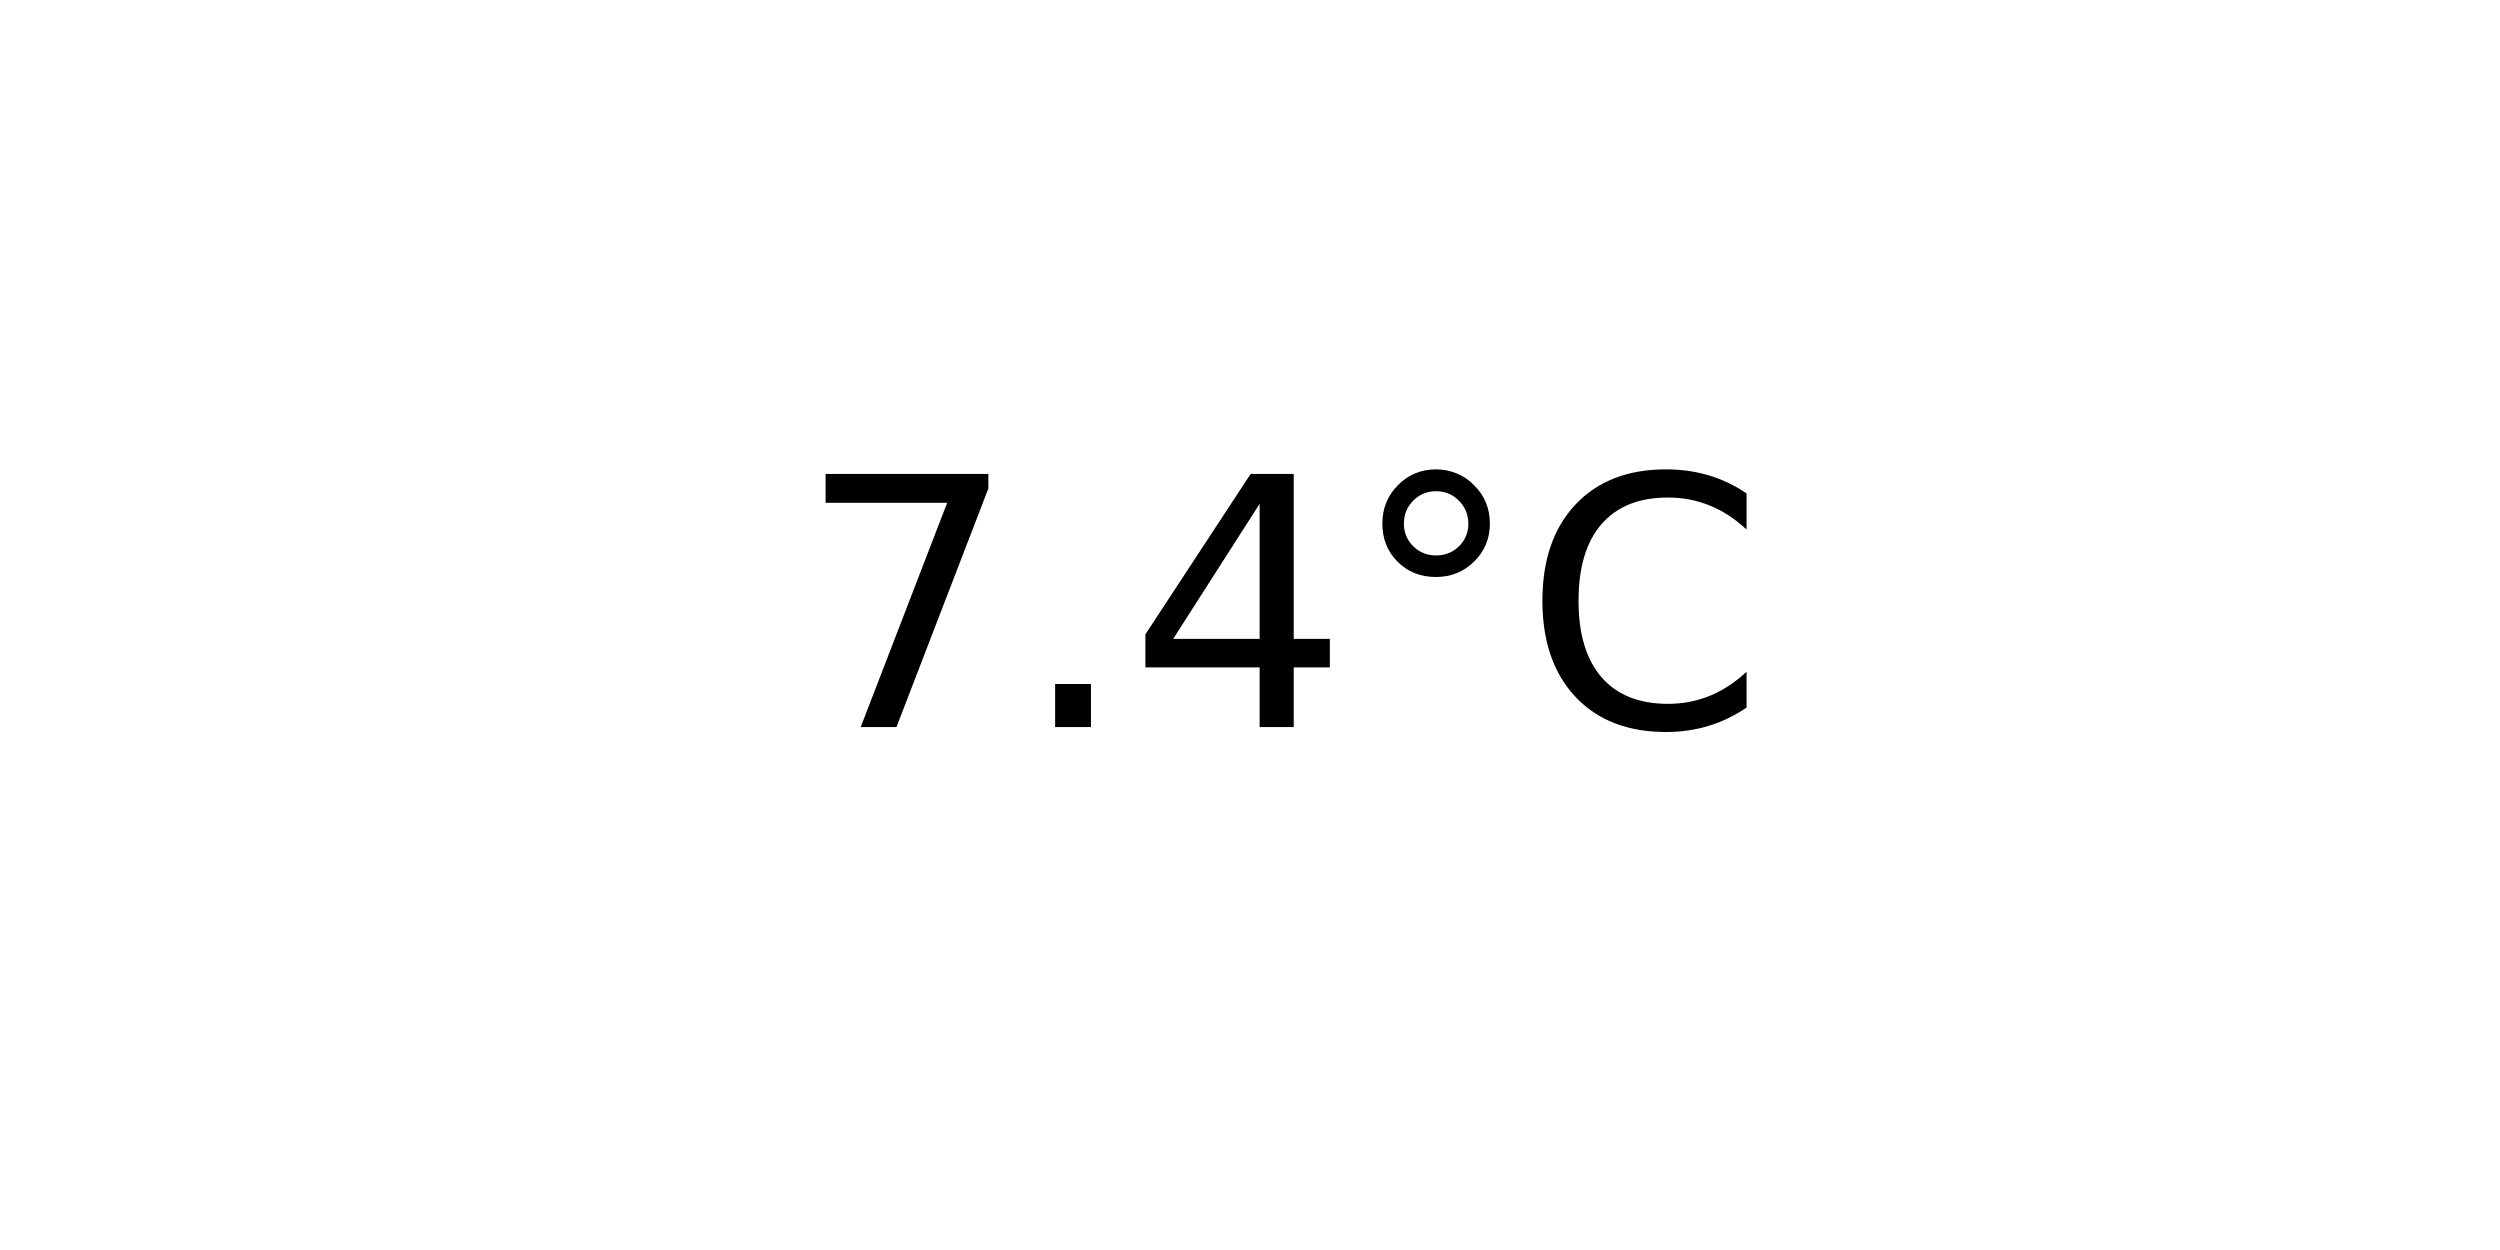
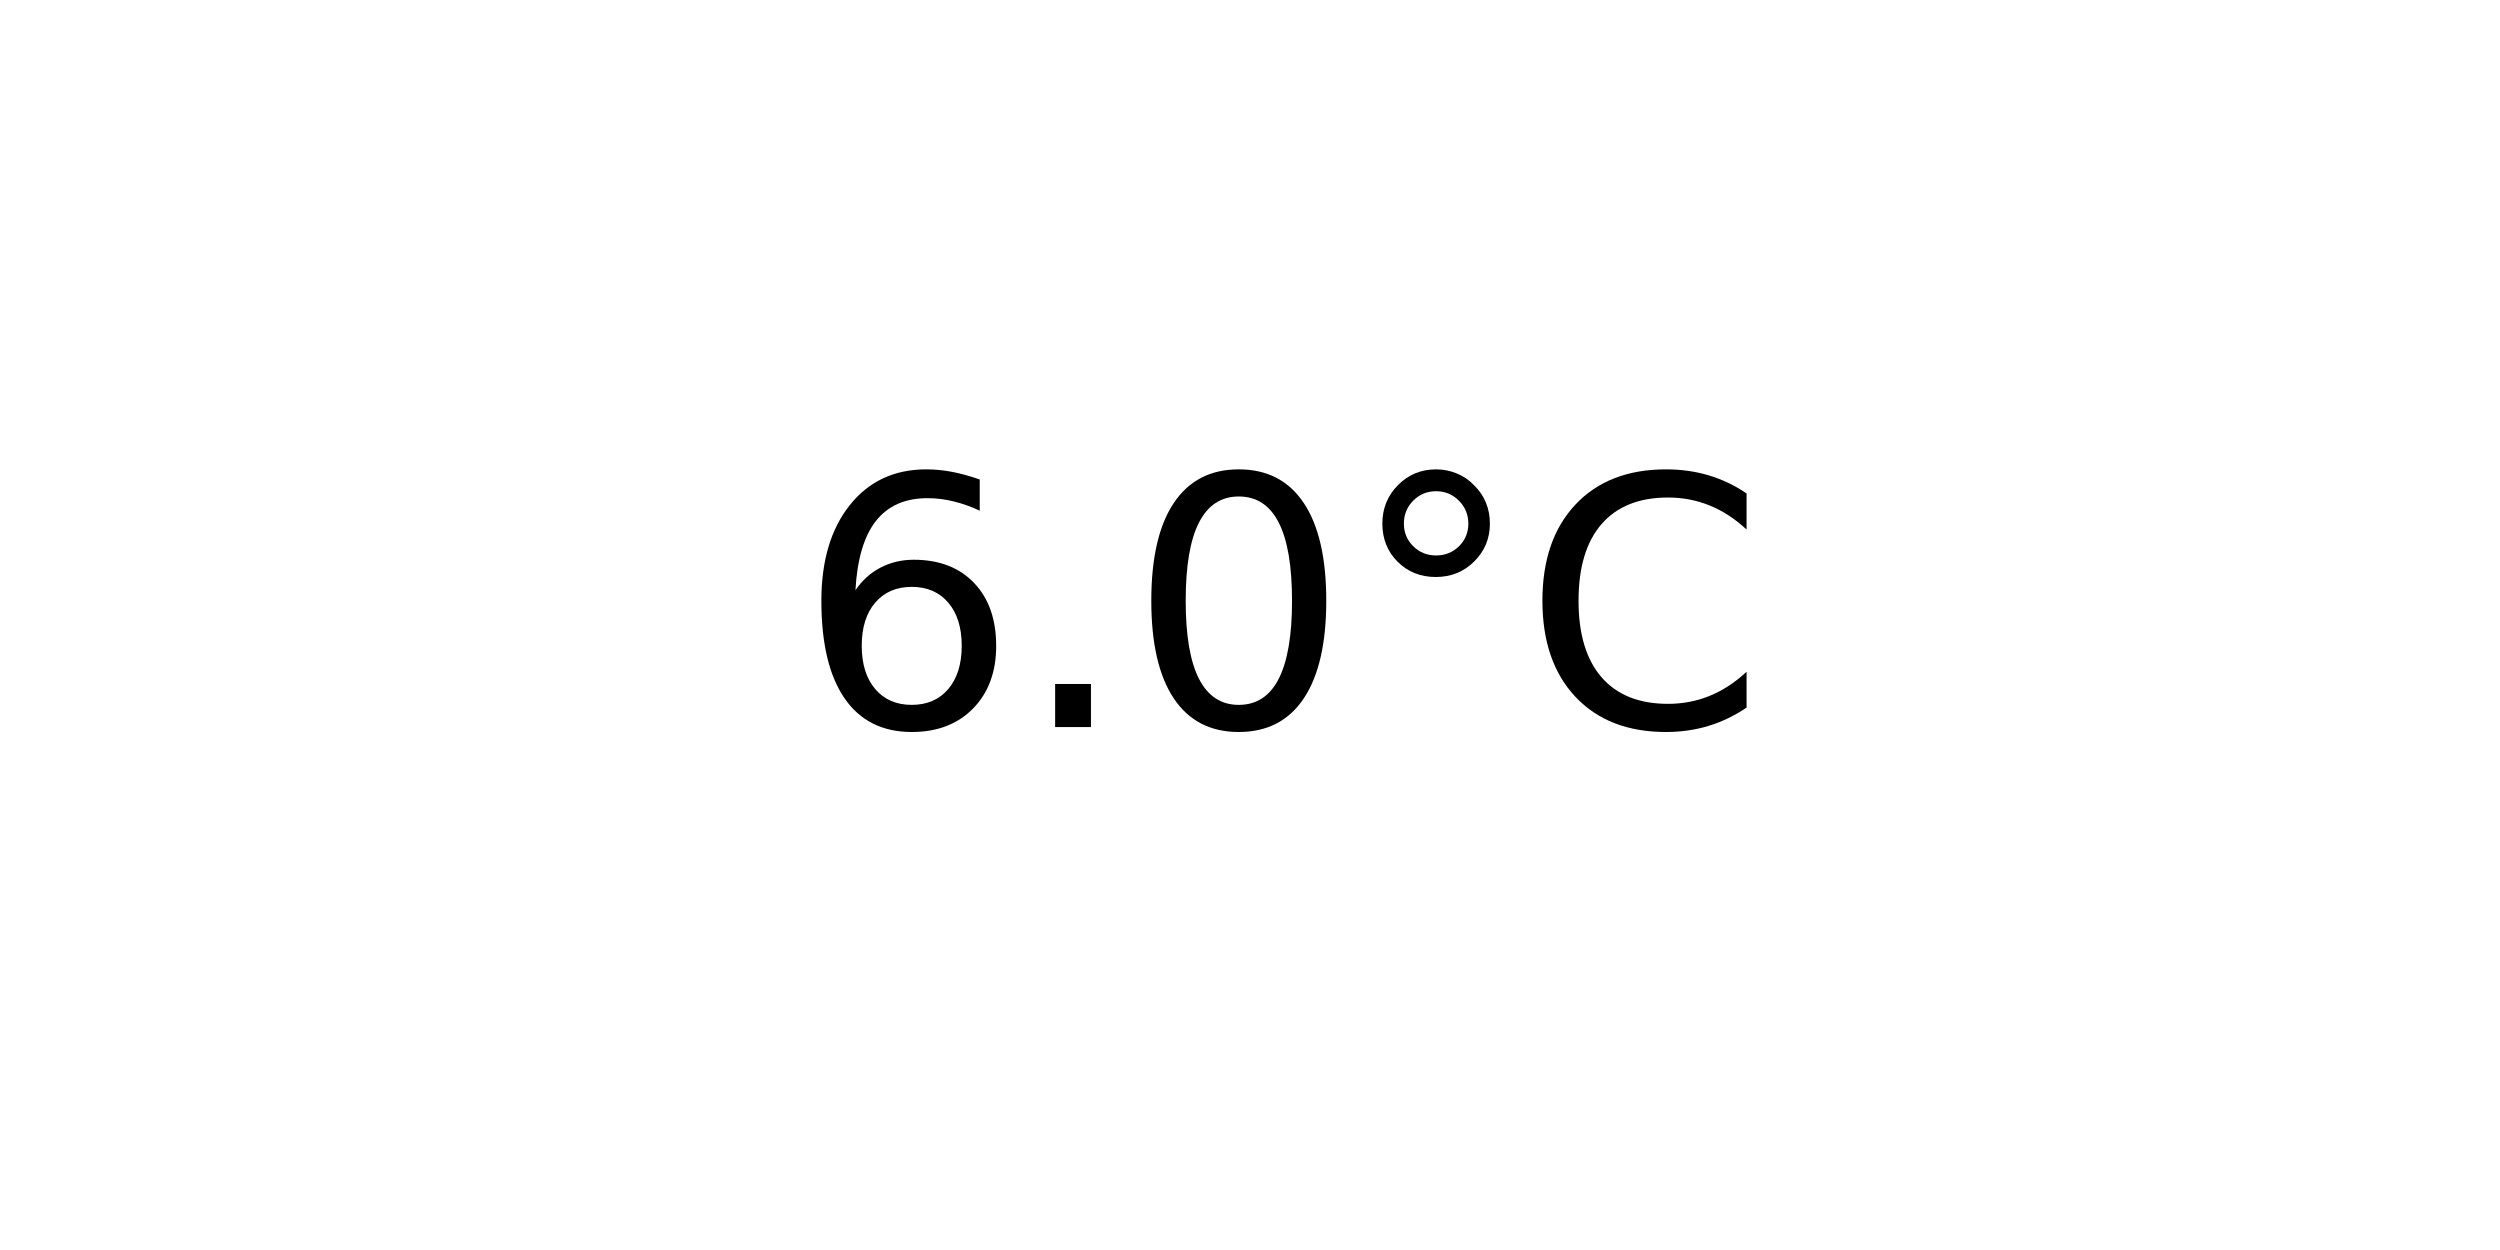
<svg xmlns="http://www.w3.org/2000/svg" xmlns:xlink="http://www.w3.org/1999/xlink" width="72pt" height="36pt" viewBox="0 0 72 36" version="1.1">
  <defs>
    <style type="text/css">*{stroke-linejoin: round; stroke-linecap: butt}</style>
  </defs>
  <g id="figure_1">
    <g id="axes_1">
      <g id="text_1">
        <g transform="translate(22.95703 20.93937) scale(0.1 -0.1)">
          <defs>
-             <path id="DejaVuSans-37" d="M 525 4666  L 3525 4666  L 3525 4397  L 1831 0  L 1172 0  L 2766 4134  L 525 4134  L 525 4666  z " transform="scale(0.015625)" />
+             <path id="DejaVuSans-36" d="M 2113 2584  Q 1688 2584 1439 2293  Q 1191 2003 1191 1497  Q 1191 994 1439 701  Q 1688 409 2113 409  Q 2538 409 2786 701  Q 3034 994 3034 1497  Q 3034 2003 2786 2293  Q 2538 2584 2113 2584  z M 3366 4563  L 3366 3988  Q 3128 4100 2886 4159  Q 2644 4219 2406 4219  Q 1781 4219 1451 3797  Q 1122 3375 1075 2522  Q 1259 2794 1537 2939  Q 1816 3084 2150 3084  Q 2853 3084 3261 2657  Q 3669 2231 3669 1497  Q 3669 778 3244 343  Q 2819 -91 2113 -91  Q 1303 -91 875 529  Q 447 1150 447 2328  Q 447 3434 972 4092  Q 1497 4750 2381 4750  Q 2619 4750 2861 4703  Q 3103 4656 3366 4563  z " transform="scale(0.015625)" />
            <path id="DejaVuSans-2e" d="M 684 794  L 1344 794  L 1344 0  L 684 0  L 684 794  z " transform="scale(0.015625)" />
-             <path id="DejaVuSans-34" d="M 2419 4116  L 825 1625  L 2419 1625  L 2419 4116  z M 2253 4666  L 3047 4666  L 3047 1625  L 3713 1625  L 3713 1100  L 3047 1100  L 3047 0  L 2419 0  L 2419 1100  L 313 1100  L 313 1709  L 2253 4666  z " transform="scale(0.015625)" />
+             <path id="DejaVuSans-30" d="M 2034 4250  Q 1547 4250 1301 3770  Q 1056 3291 1056 2328  Q 1056 1369 1301 889  Q 1547 409 2034 409  Q 2525 409 2770 889  Q 3016 1369 3016 2328  Q 3016 3291 2770 3770  Q 2525 4250 2034 4250  z M 2034 4750  Q 2819 4750 3233 4129  Q 3647 3509 3647 2328  Q 3647 1150 3233 529  Q 2819 -91 2034 -91  Q 1250 -91 836 529  Q 422 1150 422 2328  Q 422 3509 836 4129  Q 1250 4750 2034 4750  z " transform="scale(0.015625)" />
            <path id="DejaVuSans-b0" d="M 1600 4347  Q 1350 4347 1178 4173  Q 1006 4000 1006 3750  Q 1006 3503 1178 3333  Q 1350 3163 1600 3163  Q 1850 3163 2022 3333  Q 2194 3503 2194 3750  Q 2194 3997 2020 4172  Q 1847 4347 1600 4347  z M 1600 4750  Q 1800 4750 1984 4673  Q 2169 4597 2303 4453  Q 2447 4313 2519 4134  Q 2591 3956 2591 3750  Q 2591 3338 2302 3052  Q 2013 2766 1594 2766  Q 1172 2766 890 3047  Q 609 3328 609 3750  Q 609 4169 896 4459  Q 1184 4750 1600 4750  z " transform="scale(0.015625)" />
            <path id="DejaVuSans-43" d="M 4122 4306  L 4122 3641  Q 3803 3938 3442 4084  Q 3081 4231 2675 4231  Q 1875 4231 1450 3742  Q 1025 3253 1025 2328  Q 1025 1406 1450 917  Q 1875 428 2675 428  Q 3081 428 3442 575  Q 3803 722 4122 1019  L 4122 359  Q 3791 134 3420 21  Q 3050 -91 2638 -91  Q 1578 -91 968 557  Q 359 1206 359 2328  Q 359 3453 968 4101  Q 1578 4750 2638 4750  Q 3056 4750 3426 4639  Q 3797 4528 4122 4306  z " transform="scale(0.015625)" />
          </defs>
-           <use xlink:href="#DejaVuSans-37" />
+           <use xlink:href="#DejaVuSans-36" />
          <use xlink:href="#DejaVuSans-2e" x="63.623" />
-           <use xlink:href="#DejaVuSans-34" x="95.41" />
+           <use xlink:href="#DejaVuSans-30" x="95.41" />
          <use xlink:href="#DejaVuSans-b0" x="159.033" />
          <use xlink:href="#DejaVuSans-43" x="209.033" />
        </g>
      </g>
    </g>
  </g>
</svg>
